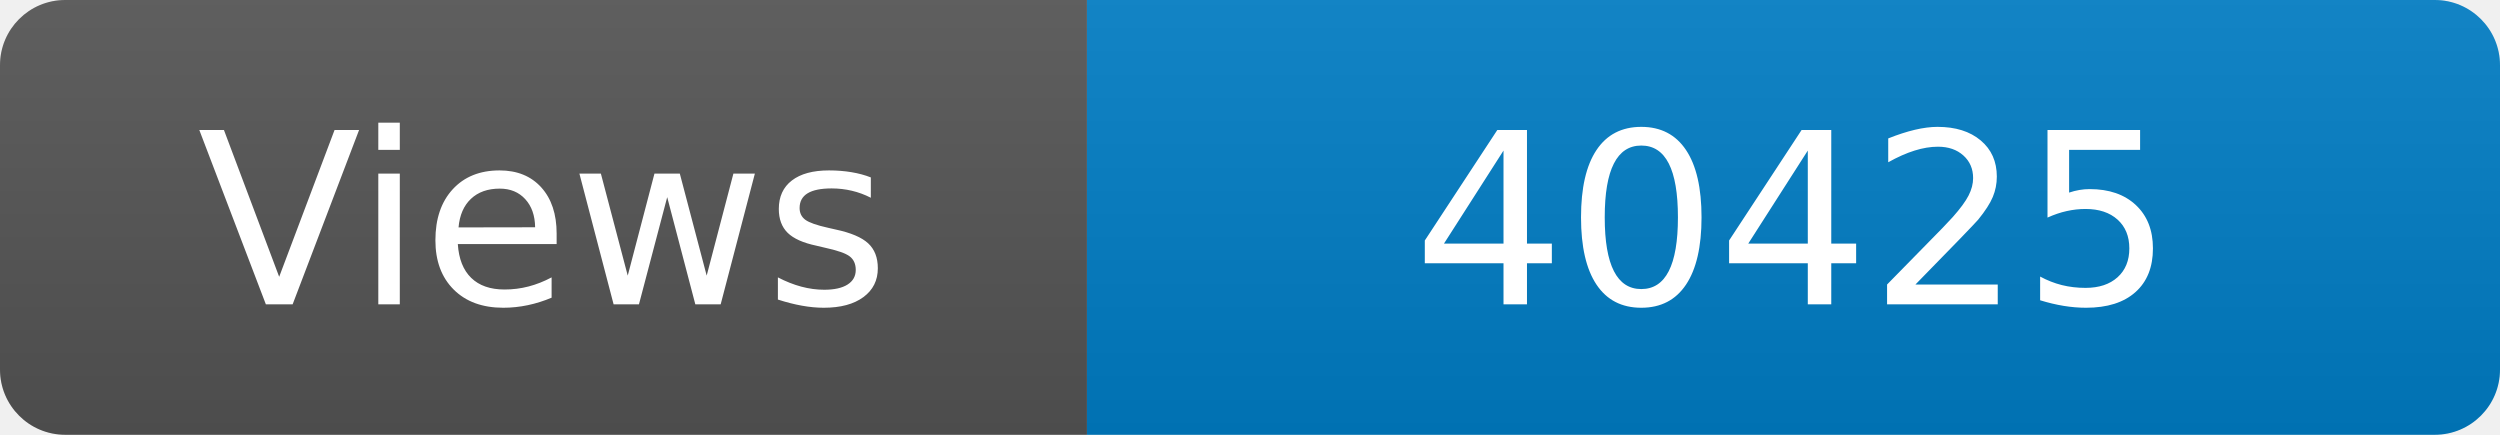
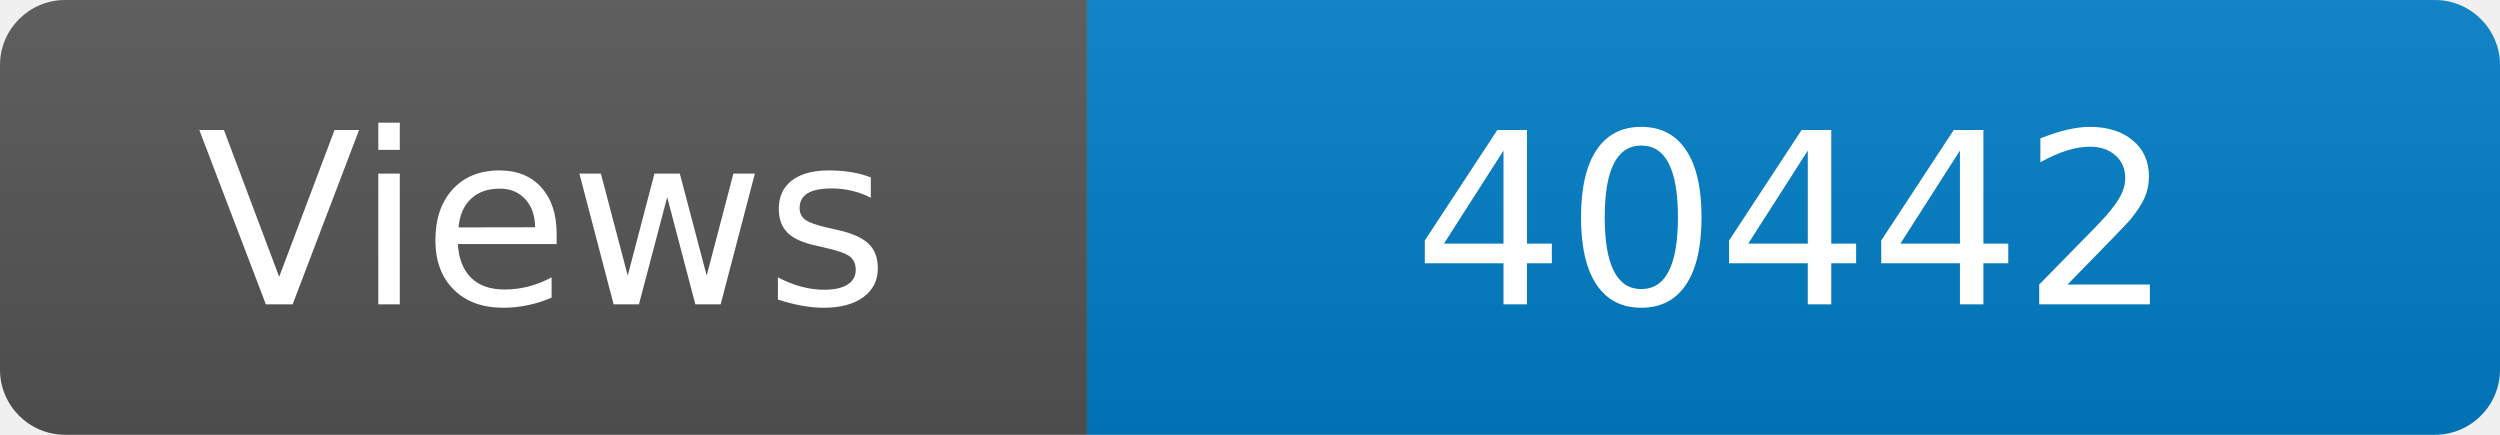
<svg xmlns="http://www.w3.org/2000/svg" width="115" height="20" role="img" aria-label="Maintained?: yes">
  <linearGradient id="s" x2="0" y2="100%">
    <stop offset="0" stop-color="#bbb" stop-opacity=".1" />
    <stop offset="1" stop-opacity=".1" />
  </linearGradient>
  <clipPath id="r">
    <rect width="115" height="20" rx="3" fill="#fff" />
  </clipPath>
  <g clip-path="url(#r)">
    <rect width="50" height="20" fill="#555" />
    <rect x="50" width="160" height="20" fill="#007ec6" />
    <rect width="115" height="20" fill="url(#s)" />
  </g>
  <g fill="#fff" text-anchor="middle" font-family="Verdana,Geneva,DejaVu Sans,sans-serif" font-size="110">
    <text x="250" y="140" transform="scale(.1)" fill="#fff">Views</text>
-     <text x="825" y="140" transform="scale(.1)" fill="#fff">40425</text>
+     <text x="825" y="140" transform="scale(.1)" fill="#fff">40442</text>
  </g>
</svg>
